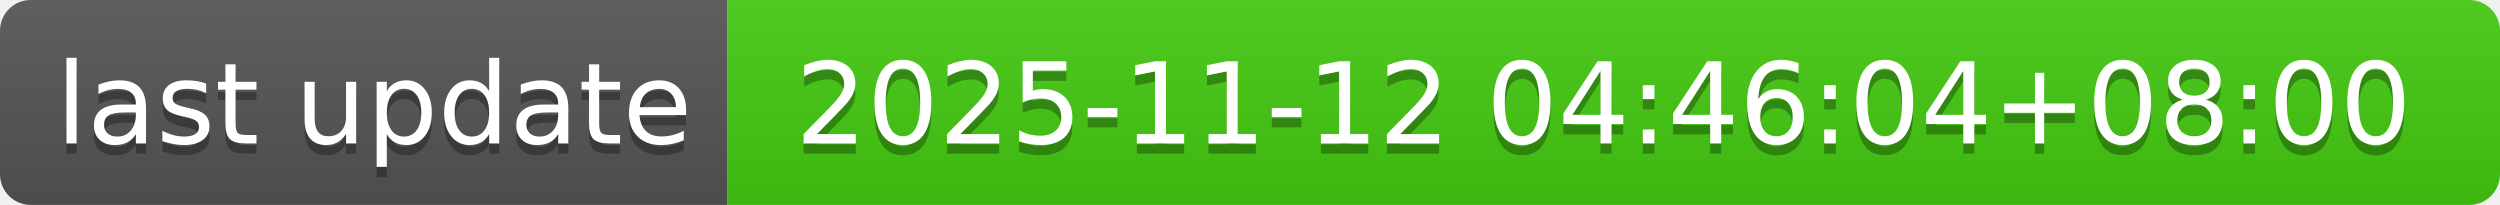
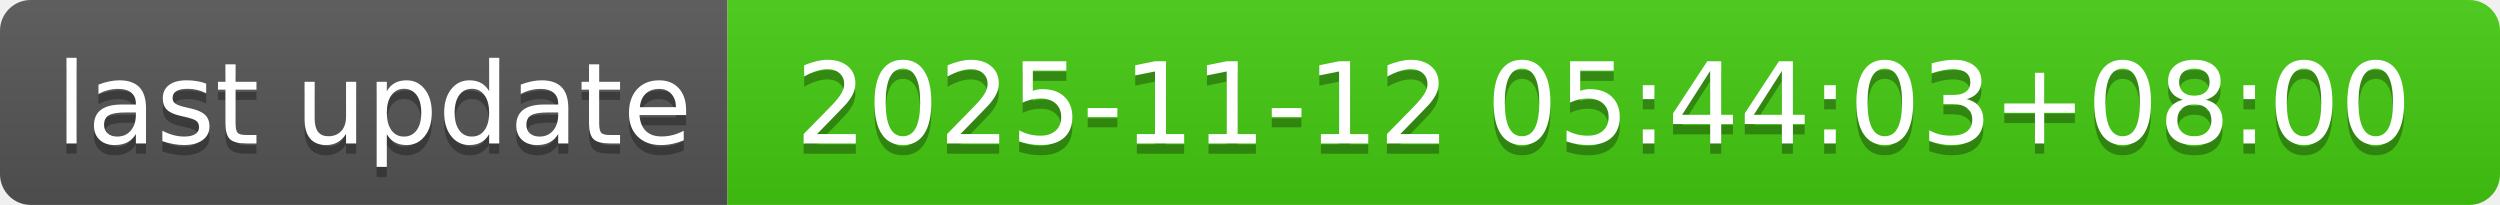
- <svg xmlns="http://www.w3.org/2000/svg" width="244" height="20" role="img" aria-label="last update: 2025-11-12 04:46:04+08:00">
+ <svg xmlns="http://www.w3.org/2000/svg" width="244" height="20" role="img" aria-label="last update: 2025-11-12 05:44:03+08:00">
  <linearGradient id="s" x2="0" y2="100%">
    <stop offset="0" stop-color="#bbb" stop-opacity=".1" />
    <stop offset="1" stop-opacity=".1" />
  </linearGradient>
  <clipPath id="r">
    <rect width="244" height="20" rx="3" fill="#fff" />
  </clipPath>
  <g clip-path="url(#r)">
    <rect width="71" height="20" fill="#555" />
    <rect x="71" width="173" height="20" fill="#4c1" />
    <rect width="244" height="20" fill="url(#s)" />
  </g>
  <g fill="#fff" text-anchor="middle" font-family="Verdana,Geneva,DejaVu Sans,sans-serif" text-rendering="geometricPrecision" font-size="110">
    <text aria-hidden="true" x="365" y="150" fill="#010101" fill-opacity=".3" transform="scale(.1)" textLength="610">last update</text>
    <text x="365" y="140" transform="scale(.1)" fill="#fff" textLength="610">last update</text>
-     <text aria-hidden="true" x="1565" y="150" fill="#010101" fill-opacity=".3" transform="scale(.1)" textLength="1630">2025-11-12 04:46:04+08:00</text>
-     <text x="1565" y="140" transform="scale(.1)" fill="#fff" textLength="1630">2025-11-12 04:46:04+08:00</text>
+     <text aria-hidden="true" x="1565" y="150" fill="#010101" fill-opacity=".3" transform="scale(.1)" textLength="1630">2025-11-12 05:44:03+08:00</text>
+     <text x="1565" y="140" transform="scale(.1)" fill="#fff" textLength="1630">2025-11-12 05:44:03+08:00</text>
  </g>
</svg>
